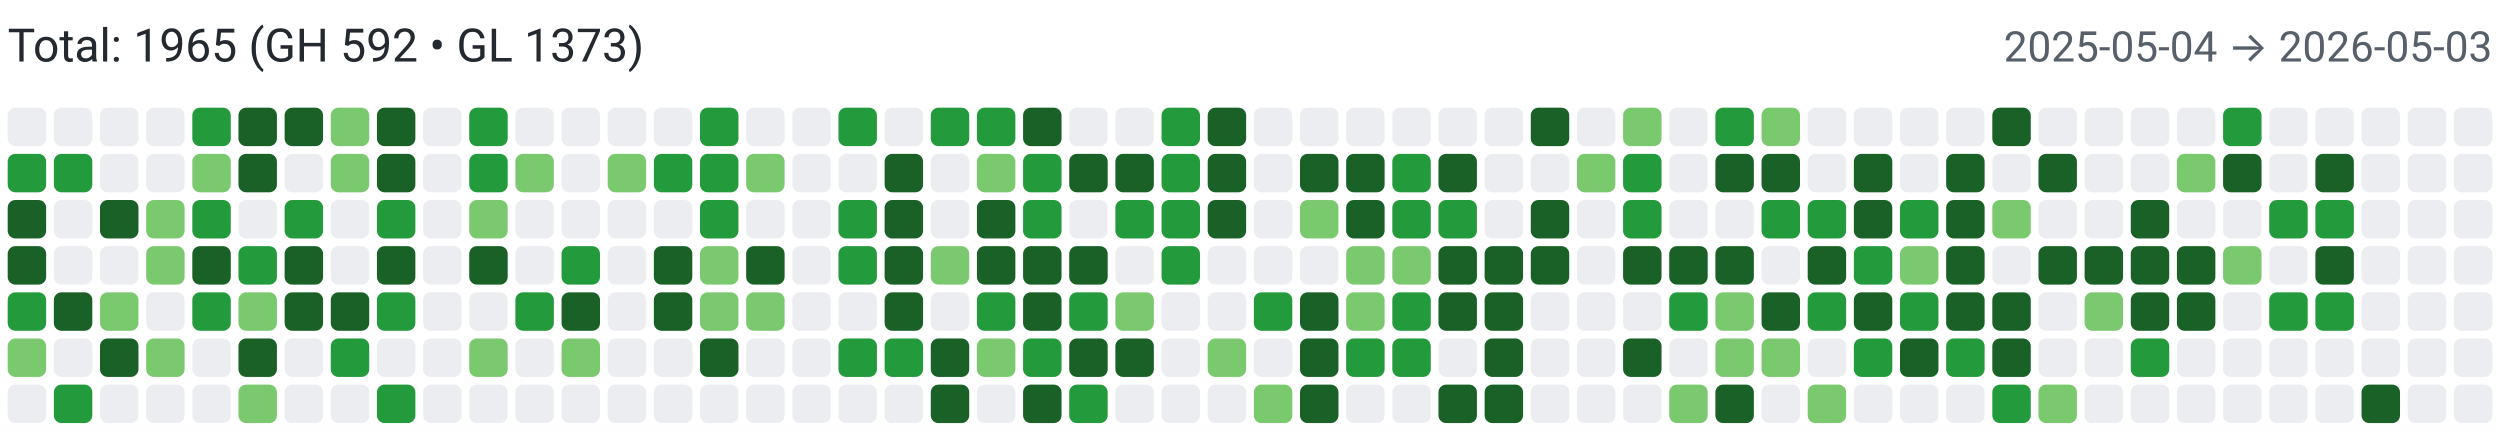
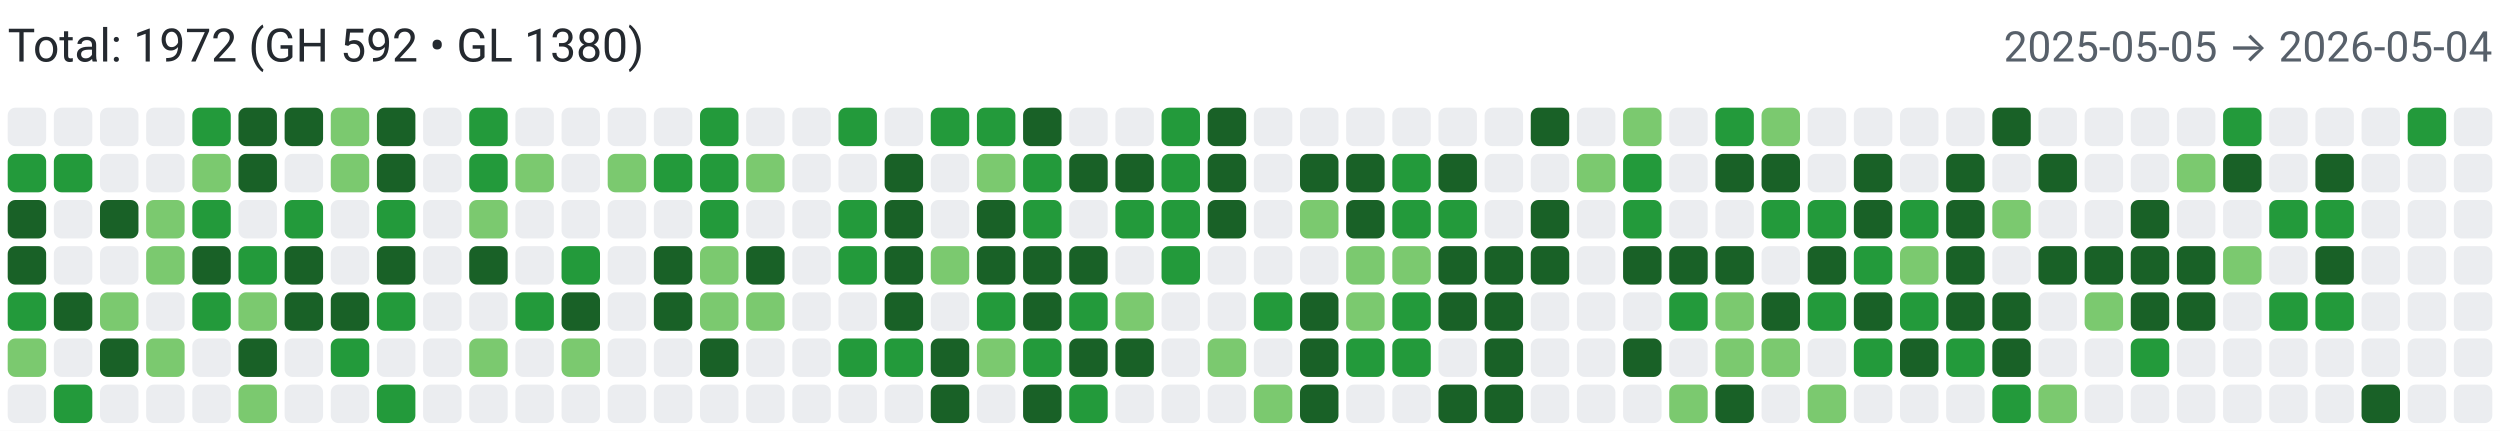
<svg xmlns="http://www.w3.org/2000/svg" width="650" height="112" viewBox="0 0 650 112" role="img" aria-label="Combined contributions">
  <rect width="100%" height="100%" fill="#fff" />
-   <text x="2" y="16" font-family="system-ui,-apple-system,Segoe UI,Roboto,Ubuntu,Cantarell,Noto Sans,sans-serif" font-size="12" fill="#24292f">Total: 1965 (GH 592 • GL 1373)</text>
-   <text x="648" y="16" text-anchor="end" font-family="system-ui,-apple-system,Segoe UI,Roboto,Ubuntu,Cantarell,Noto Sans,sans-serif" font-size="11" fill="#57606a">2025-05-04 → 2026-05-03</text>
+   <text x="2" y="16" font-family="system-ui,-apple-system,Segoe UI,Roboto,Ubuntu,Cantarell,Noto Sans,sans-serif" font-size="12" fill="#24292f">Total: 1972 (GH 592 • GL 1380)</text>
+   <text x="648" y="16" text-anchor="end" font-family="system-ui,-apple-system,Segoe UI,Roboto,Ubuntu,Cantarell,Noto Sans,sans-serif" font-size="11" fill="#57606a">2025-05-05 → 2026-05-04</text>
  <rect x="2" y="28" width="10" height="10" rx="2" ry="2" fill="#ebedf0">
        </rect>
  <rect x="2" y="40" width="10" height="10" rx="2" ry="2" fill="#239a3b">
        </rect>
  <rect x="2" y="52" width="10" height="10" rx="2" ry="2" fill="#196127">
        </rect>
  <rect x="2" y="64" width="10" height="10" rx="2" ry="2" fill="#196127">
        </rect>
  <rect x="2" y="76" width="10" height="10" rx="2" ry="2" fill="#239a3b">
        </rect>
  <rect x="2" y="88" width="10" height="10" rx="2" ry="2" fill="#7bc96f">
        </rect>
  <rect x="2" y="100" width="10" height="10" rx="2" ry="2" fill="#ebedf0">
        </rect>
  <rect x="14" y="28" width="10" height="10" rx="2" ry="2" fill="#ebedf0">
        </rect>
  <rect x="14" y="40" width="10" height="10" rx="2" ry="2" fill="#239a3b">
        </rect>
  <rect x="14" y="52" width="10" height="10" rx="2" ry="2" fill="#ebedf0">
        </rect>
  <rect x="14" y="64" width="10" height="10" rx="2" ry="2" fill="#ebedf0">
        </rect>
  <rect x="14" y="76" width="10" height="10" rx="2" ry="2" fill="#196127">
        </rect>
  <rect x="14" y="88" width="10" height="10" rx="2" ry="2" fill="#ebedf0">
        </rect>
  <rect x="14" y="100" width="10" height="10" rx="2" ry="2" fill="#239a3b">
        </rect>
  <rect x="26" y="28" width="10" height="10" rx="2" ry="2" fill="#ebedf0">
        </rect>
  <rect x="26" y="40" width="10" height="10" rx="2" ry="2" fill="#ebedf0">
        </rect>
  <rect x="26" y="52" width="10" height="10" rx="2" ry="2" fill="#196127">
        </rect>
  <rect x="26" y="64" width="10" height="10" rx="2" ry="2" fill="#ebedf0">
        </rect>
  <rect x="26" y="76" width="10" height="10" rx="2" ry="2" fill="#7bc96f">
        </rect>
  <rect x="26" y="88" width="10" height="10" rx="2" ry="2" fill="#196127">
        </rect>
  <rect x="26" y="100" width="10" height="10" rx="2" ry="2" fill="#ebedf0">
        </rect>
  <rect x="38" y="28" width="10" height="10" rx="2" ry="2" fill="#ebedf0">
        </rect>
  <rect x="38" y="40" width="10" height="10" rx="2" ry="2" fill="#ebedf0">
        </rect>
  <rect x="38" y="52" width="10" height="10" rx="2" ry="2" fill="#7bc96f">
        </rect>
  <rect x="38" y="64" width="10" height="10" rx="2" ry="2" fill="#7bc96f">
        </rect>
  <rect x="38" y="76" width="10" height="10" rx="2" ry="2" fill="#ebedf0">
        </rect>
  <rect x="38" y="88" width="10" height="10" rx="2" ry="2" fill="#7bc96f">
        </rect>
  <rect x="38" y="100" width="10" height="10" rx="2" ry="2" fill="#ebedf0">
        </rect>
  <rect x="50" y="28" width="10" height="10" rx="2" ry="2" fill="#239a3b">
        </rect>
  <rect x="50" y="40" width="10" height="10" rx="2" ry="2" fill="#7bc96f">
        </rect>
  <rect x="50" y="52" width="10" height="10" rx="2" ry="2" fill="#239a3b">
        </rect>
  <rect x="50" y="64" width="10" height="10" rx="2" ry="2" fill="#196127">
        </rect>
  <rect x="50" y="76" width="10" height="10" rx="2" ry="2" fill="#239a3b">
        </rect>
  <rect x="50" y="88" width="10" height="10" rx="2" ry="2" fill="#ebedf0">
        </rect>
  <rect x="50" y="100" width="10" height="10" rx="2" ry="2" fill="#ebedf0">
        </rect>
  <rect x="62" y="28" width="10" height="10" rx="2" ry="2" fill="#196127">
        </rect>
  <rect x="62" y="40" width="10" height="10" rx="2" ry="2" fill="#196127">
        </rect>
  <rect x="62" y="52" width="10" height="10" rx="2" ry="2" fill="#ebedf0">
        </rect>
  <rect x="62" y="64" width="10" height="10" rx="2" ry="2" fill="#239a3b">
        </rect>
  <rect x="62" y="76" width="10" height="10" rx="2" ry="2" fill="#7bc96f">
        </rect>
  <rect x="62" y="88" width="10" height="10" rx="2" ry="2" fill="#196127">
        </rect>
  <rect x="62" y="100" width="10" height="10" rx="2" ry="2" fill="#7bc96f">
        </rect>
  <rect x="74" y="28" width="10" height="10" rx="2" ry="2" fill="#196127">
        </rect>
  <rect x="74" y="40" width="10" height="10" rx="2" ry="2" fill="#ebedf0">
        </rect>
  <rect x="74" y="52" width="10" height="10" rx="2" ry="2" fill="#239a3b">
        </rect>
  <rect x="74" y="64" width="10" height="10" rx="2" ry="2" fill="#196127">
        </rect>
  <rect x="74" y="76" width="10" height="10" rx="2" ry="2" fill="#196127">
        </rect>
  <rect x="74" y="88" width="10" height="10" rx="2" ry="2" fill="#ebedf0">
        </rect>
  <rect x="74" y="100" width="10" height="10" rx="2" ry="2" fill="#ebedf0">
        </rect>
  <rect x="86" y="28" width="10" height="10" rx="2" ry="2" fill="#7bc96f">
        </rect>
  <rect x="86" y="40" width="10" height="10" rx="2" ry="2" fill="#7bc96f">
        </rect>
  <rect x="86" y="52" width="10" height="10" rx="2" ry="2" fill="#ebedf0">
        </rect>
  <rect x="86" y="64" width="10" height="10" rx="2" ry="2" fill="#ebedf0">
        </rect>
  <rect x="86" y="76" width="10" height="10" rx="2" ry="2" fill="#196127">
        </rect>
  <rect x="86" y="88" width="10" height="10" rx="2" ry="2" fill="#239a3b">
        </rect>
  <rect x="86" y="100" width="10" height="10" rx="2" ry="2" fill="#ebedf0">
        </rect>
  <rect x="98" y="28" width="10" height="10" rx="2" ry="2" fill="#196127">
        </rect>
  <rect x="98" y="40" width="10" height="10" rx="2" ry="2" fill="#196127">
        </rect>
  <rect x="98" y="52" width="10" height="10" rx="2" ry="2" fill="#239a3b">
        </rect>
  <rect x="98" y="64" width="10" height="10" rx="2" ry="2" fill="#196127">
        </rect>
  <rect x="98" y="76" width="10" height="10" rx="2" ry="2" fill="#239a3b">
        </rect>
  <rect x="98" y="88" width="10" height="10" rx="2" ry="2" fill="#ebedf0">
        </rect>
  <rect x="98" y="100" width="10" height="10" rx="2" ry="2" fill="#239a3b">
        </rect>
  <rect x="110" y="28" width="10" height="10" rx="2" ry="2" fill="#ebedf0">
        </rect>
  <rect x="110" y="40" width="10" height="10" rx="2" ry="2" fill="#ebedf0">
        </rect>
  <rect x="110" y="52" width="10" height="10" rx="2" ry="2" fill="#ebedf0">
        </rect>
  <rect x="110" y="64" width="10" height="10" rx="2" ry="2" fill="#ebedf0">
        </rect>
  <rect x="110" y="76" width="10" height="10" rx="2" ry="2" fill="#ebedf0">
        </rect>
  <rect x="110" y="88" width="10" height="10" rx="2" ry="2" fill="#ebedf0">
        </rect>
  <rect x="110" y="100" width="10" height="10" rx="2" ry="2" fill="#ebedf0">
        </rect>
  <rect x="122" y="28" width="10" height="10" rx="2" ry="2" fill="#239a3b">
        </rect>
  <rect x="122" y="40" width="10" height="10" rx="2" ry="2" fill="#239a3b">
        </rect>
  <rect x="122" y="52" width="10" height="10" rx="2" ry="2" fill="#7bc96f">
        </rect>
  <rect x="122" y="64" width="10" height="10" rx="2" ry="2" fill="#196127">
        </rect>
  <rect x="122" y="76" width="10" height="10" rx="2" ry="2" fill="#ebedf0">
        </rect>
  <rect x="122" y="88" width="10" height="10" rx="2" ry="2" fill="#7bc96f">
        </rect>
  <rect x="122" y="100" width="10" height="10" rx="2" ry="2" fill="#ebedf0">
        </rect>
  <rect x="134" y="28" width="10" height="10" rx="2" ry="2" fill="#ebedf0">
        </rect>
  <rect x="134" y="40" width="10" height="10" rx="2" ry="2" fill="#7bc96f">
        </rect>
  <rect x="134" y="52" width="10" height="10" rx="2" ry="2" fill="#ebedf0">
        </rect>
  <rect x="134" y="64" width="10" height="10" rx="2" ry="2" fill="#ebedf0">
        </rect>
  <rect x="134" y="76" width="10" height="10" rx="2" ry="2" fill="#239a3b">
        </rect>
  <rect x="134" y="88" width="10" height="10" rx="2" ry="2" fill="#ebedf0">
        </rect>
  <rect x="134" y="100" width="10" height="10" rx="2" ry="2" fill="#ebedf0">
        </rect>
  <rect x="146" y="28" width="10" height="10" rx="2" ry="2" fill="#ebedf0">
        </rect>
  <rect x="146" y="40" width="10" height="10" rx="2" ry="2" fill="#ebedf0">
        </rect>
  <rect x="146" y="52" width="10" height="10" rx="2" ry="2" fill="#ebedf0">
        </rect>
  <rect x="146" y="64" width="10" height="10" rx="2" ry="2" fill="#239a3b">
        </rect>
  <rect x="146" y="76" width="10" height="10" rx="2" ry="2" fill="#196127">
        </rect>
  <rect x="146" y="88" width="10" height="10" rx="2" ry="2" fill="#7bc96f">
        </rect>
  <rect x="146" y="100" width="10" height="10" rx="2" ry="2" fill="#ebedf0">
        </rect>
  <rect x="158" y="28" width="10" height="10" rx="2" ry="2" fill="#ebedf0">
        </rect>
  <rect x="158" y="40" width="10" height="10" rx="2" ry="2" fill="#7bc96f">
        </rect>
  <rect x="158" y="52" width="10" height="10" rx="2" ry="2" fill="#ebedf0">
        </rect>
  <rect x="158" y="64" width="10" height="10" rx="2" ry="2" fill="#ebedf0">
        </rect>
  <rect x="158" y="76" width="10" height="10" rx="2" ry="2" fill="#ebedf0">
        </rect>
  <rect x="158" y="88" width="10" height="10" rx="2" ry="2" fill="#ebedf0">
        </rect>
  <rect x="158" y="100" width="10" height="10" rx="2" ry="2" fill="#ebedf0">
        </rect>
  <rect x="170" y="28" width="10" height="10" rx="2" ry="2" fill="#ebedf0">
        </rect>
  <rect x="170" y="40" width="10" height="10" rx="2" ry="2" fill="#239a3b">
        </rect>
  <rect x="170" y="52" width="10" height="10" rx="2" ry="2" fill="#ebedf0">
        </rect>
  <rect x="170" y="64" width="10" height="10" rx="2" ry="2" fill="#196127">
        </rect>
  <rect x="170" y="76" width="10" height="10" rx="2" ry="2" fill="#196127">
        </rect>
  <rect x="170" y="88" width="10" height="10" rx="2" ry="2" fill="#ebedf0">
        </rect>
  <rect x="170" y="100" width="10" height="10" rx="2" ry="2" fill="#ebedf0">
        </rect>
  <rect x="182" y="28" width="10" height="10" rx="2" ry="2" fill="#239a3b">
        </rect>
  <rect x="182" y="40" width="10" height="10" rx="2" ry="2" fill="#239a3b">
        </rect>
  <rect x="182" y="52" width="10" height="10" rx="2" ry="2" fill="#239a3b">
        </rect>
  <rect x="182" y="64" width="10" height="10" rx="2" ry="2" fill="#7bc96f">
        </rect>
  <rect x="182" y="76" width="10" height="10" rx="2" ry="2" fill="#7bc96f">
        </rect>
  <rect x="182" y="88" width="10" height="10" rx="2" ry="2" fill="#196127">
        </rect>
  <rect x="182" y="100" width="10" height="10" rx="2" ry="2" fill="#ebedf0">
        </rect>
  <rect x="194" y="28" width="10" height="10" rx="2" ry="2" fill="#ebedf0">
        </rect>
  <rect x="194" y="40" width="10" height="10" rx="2" ry="2" fill="#7bc96f">
        </rect>
  <rect x="194" y="52" width="10" height="10" rx="2" ry="2" fill="#ebedf0">
        </rect>
  <rect x="194" y="64" width="10" height="10" rx="2" ry="2" fill="#196127">
        </rect>
  <rect x="194" y="76" width="10" height="10" rx="2" ry="2" fill="#7bc96f">
        </rect>
  <rect x="194" y="88" width="10" height="10" rx="2" ry="2" fill="#ebedf0">
        </rect>
  <rect x="194" y="100" width="10" height="10" rx="2" ry="2" fill="#ebedf0">
        </rect>
  <rect x="206" y="28" width="10" height="10" rx="2" ry="2" fill="#ebedf0">
        </rect>
  <rect x="206" y="40" width="10" height="10" rx="2" ry="2" fill="#ebedf0">
        </rect>
  <rect x="206" y="52" width="10" height="10" rx="2" ry="2" fill="#ebedf0">
        </rect>
  <rect x="206" y="64" width="10" height="10" rx="2" ry="2" fill="#ebedf0">
        </rect>
  <rect x="206" y="76" width="10" height="10" rx="2" ry="2" fill="#ebedf0">
        </rect>
  <rect x="206" y="88" width="10" height="10" rx="2" ry="2" fill="#ebedf0">
        </rect>
  <rect x="206" y="100" width="10" height="10" rx="2" ry="2" fill="#ebedf0">
        </rect>
  <rect x="218" y="28" width="10" height="10" rx="2" ry="2" fill="#239a3b">
        </rect>
  <rect x="218" y="40" width="10" height="10" rx="2" ry="2" fill="#ebedf0">
        </rect>
  <rect x="218" y="52" width="10" height="10" rx="2" ry="2" fill="#239a3b">
        </rect>
  <rect x="218" y="64" width="10" height="10" rx="2" ry="2" fill="#239a3b">
        </rect>
  <rect x="218" y="76" width="10" height="10" rx="2" ry="2" fill="#ebedf0">
        </rect>
  <rect x="218" y="88" width="10" height="10" rx="2" ry="2" fill="#239a3b">
        </rect>
  <rect x="218" y="100" width="10" height="10" rx="2" ry="2" fill="#ebedf0">
        </rect>
  <rect x="230" y="28" width="10" height="10" rx="2" ry="2" fill="#ebedf0">
        </rect>
  <rect x="230" y="40" width="10" height="10" rx="2" ry="2" fill="#196127">
        </rect>
  <rect x="230" y="52" width="10" height="10" rx="2" ry="2" fill="#196127">
        </rect>
  <rect x="230" y="64" width="10" height="10" rx="2" ry="2" fill="#196127">
        </rect>
  <rect x="230" y="76" width="10" height="10" rx="2" ry="2" fill="#196127">
        </rect>
  <rect x="230" y="88" width="10" height="10" rx="2" ry="2" fill="#239a3b">
        </rect>
  <rect x="230" y="100" width="10" height="10" rx="2" ry="2" fill="#ebedf0">
        </rect>
  <rect x="242" y="28" width="10" height="10" rx="2" ry="2" fill="#239a3b">
        </rect>
  <rect x="242" y="40" width="10" height="10" rx="2" ry="2" fill="#ebedf0">
        </rect>
  <rect x="242" y="52" width="10" height="10" rx="2" ry="2" fill="#ebedf0">
        </rect>
  <rect x="242" y="64" width="10" height="10" rx="2" ry="2" fill="#7bc96f">
        </rect>
  <rect x="242" y="76" width="10" height="10" rx="2" ry="2" fill="#ebedf0">
        </rect>
  <rect x="242" y="88" width="10" height="10" rx="2" ry="2" fill="#196127">
        </rect>
  <rect x="242" y="100" width="10" height="10" rx="2" ry="2" fill="#196127">
        </rect>
  <rect x="254" y="28" width="10" height="10" rx="2" ry="2" fill="#239a3b">
        </rect>
  <rect x="254" y="40" width="10" height="10" rx="2" ry="2" fill="#7bc96f">
        </rect>
  <rect x="254" y="52" width="10" height="10" rx="2" ry="2" fill="#196127">
        </rect>
  <rect x="254" y="64" width="10" height="10" rx="2" ry="2" fill="#196127">
        </rect>
  <rect x="254" y="76" width="10" height="10" rx="2" ry="2" fill="#239a3b">
        </rect>
  <rect x="254" y="88" width="10" height="10" rx="2" ry="2" fill="#7bc96f">
        </rect>
  <rect x="254" y="100" width="10" height="10" rx="2" ry="2" fill="#ebedf0">
        </rect>
  <rect x="266" y="28" width="10" height="10" rx="2" ry="2" fill="#196127">
        </rect>
  <rect x="266" y="40" width="10" height="10" rx="2" ry="2" fill="#239a3b">
        </rect>
  <rect x="266" y="52" width="10" height="10" rx="2" ry="2" fill="#239a3b">
        </rect>
  <rect x="266" y="64" width="10" height="10" rx="2" ry="2" fill="#196127">
        </rect>
  <rect x="266" y="76" width="10" height="10" rx="2" ry="2" fill="#196127">
        </rect>
  <rect x="266" y="88" width="10" height="10" rx="2" ry="2" fill="#239a3b">
        </rect>
  <rect x="266" y="100" width="10" height="10" rx="2" ry="2" fill="#196127">
        </rect>
  <rect x="278" y="28" width="10" height="10" rx="2" ry="2" fill="#ebedf0">
        </rect>
  <rect x="278" y="40" width="10" height="10" rx="2" ry="2" fill="#196127">
        </rect>
  <rect x="278" y="52" width="10" height="10" rx="2" ry="2" fill="#ebedf0">
        </rect>
  <rect x="278" y="64" width="10" height="10" rx="2" ry="2" fill="#196127">
        </rect>
  <rect x="278" y="76" width="10" height="10" rx="2" ry="2" fill="#239a3b">
        </rect>
  <rect x="278" y="88" width="10" height="10" rx="2" ry="2" fill="#196127">
        </rect>
  <rect x="278" y="100" width="10" height="10" rx="2" ry="2" fill="#239a3b">
        </rect>
  <rect x="290" y="28" width="10" height="10" rx="2" ry="2" fill="#ebedf0">
        </rect>
  <rect x="290" y="40" width="10" height="10" rx="2" ry="2" fill="#196127">
        </rect>
  <rect x="290" y="52" width="10" height="10" rx="2" ry="2" fill="#239a3b">
        </rect>
  <rect x="290" y="64" width="10" height="10" rx="2" ry="2" fill="#ebedf0">
        </rect>
  <rect x="290" y="76" width="10" height="10" rx="2" ry="2" fill="#7bc96f">
        </rect>
  <rect x="290" y="88" width="10" height="10" rx="2" ry="2" fill="#196127">
        </rect>
  <rect x="290" y="100" width="10" height="10" rx="2" ry="2" fill="#ebedf0">
        </rect>
  <rect x="302" y="28" width="10" height="10" rx="2" ry="2" fill="#239a3b">
        </rect>
  <rect x="302" y="40" width="10" height="10" rx="2" ry="2" fill="#239a3b">
        </rect>
  <rect x="302" y="52" width="10" height="10" rx="2" ry="2" fill="#239a3b">
        </rect>
  <rect x="302" y="64" width="10" height="10" rx="2" ry="2" fill="#239a3b">
        </rect>
  <rect x="302" y="76" width="10" height="10" rx="2" ry="2" fill="#ebedf0">
        </rect>
  <rect x="302" y="88" width="10" height="10" rx="2" ry="2" fill="#ebedf0">
        </rect>
  <rect x="302" y="100" width="10" height="10" rx="2" ry="2" fill="#ebedf0">
        </rect>
  <rect x="314" y="28" width="10" height="10" rx="2" ry="2" fill="#196127">
        </rect>
  <rect x="314" y="40" width="10" height="10" rx="2" ry="2" fill="#196127">
        </rect>
  <rect x="314" y="52" width="10" height="10" rx="2" ry="2" fill="#196127">
        </rect>
  <rect x="314" y="64" width="10" height="10" rx="2" ry="2" fill="#ebedf0">
        </rect>
  <rect x="314" y="76" width="10" height="10" rx="2" ry="2" fill="#ebedf0">
        </rect>
  <rect x="314" y="88" width="10" height="10" rx="2" ry="2" fill="#7bc96f">
        </rect>
  <rect x="314" y="100" width="10" height="10" rx="2" ry="2" fill="#ebedf0">
        </rect>
  <rect x="326" y="28" width="10" height="10" rx="2" ry="2" fill="#ebedf0">
        </rect>
  <rect x="326" y="40" width="10" height="10" rx="2" ry="2" fill="#ebedf0">
        </rect>
  <rect x="326" y="52" width="10" height="10" rx="2" ry="2" fill="#ebedf0">
        </rect>
  <rect x="326" y="64" width="10" height="10" rx="2" ry="2" fill="#ebedf0">
        </rect>
  <rect x="326" y="76" width="10" height="10" rx="2" ry="2" fill="#239a3b">
        </rect>
  <rect x="326" y="88" width="10" height="10" rx="2" ry="2" fill="#ebedf0">
        </rect>
  <rect x="326" y="100" width="10" height="10" rx="2" ry="2" fill="#7bc96f">
        </rect>
  <rect x="338" y="28" width="10" height="10" rx="2" ry="2" fill="#ebedf0">
        </rect>
  <rect x="338" y="40" width="10" height="10" rx="2" ry="2" fill="#196127">
        </rect>
  <rect x="338" y="52" width="10" height="10" rx="2" ry="2" fill="#7bc96f">
        </rect>
  <rect x="338" y="64" width="10" height="10" rx="2" ry="2" fill="#ebedf0">
        </rect>
  <rect x="338" y="76" width="10" height="10" rx="2" ry="2" fill="#196127">
        </rect>
  <rect x="338" y="88" width="10" height="10" rx="2" ry="2" fill="#196127">
        </rect>
  <rect x="338" y="100" width="10" height="10" rx="2" ry="2" fill="#196127">
        </rect>
  <rect x="350" y="28" width="10" height="10" rx="2" ry="2" fill="#ebedf0">
        </rect>
  <rect x="350" y="40" width="10" height="10" rx="2" ry="2" fill="#196127">
        </rect>
  <rect x="350" y="52" width="10" height="10" rx="2" ry="2" fill="#196127">
        </rect>
  <rect x="350" y="64" width="10" height="10" rx="2" ry="2" fill="#7bc96f">
        </rect>
  <rect x="350" y="76" width="10" height="10" rx="2" ry="2" fill="#7bc96f">
        </rect>
  <rect x="350" y="88" width="10" height="10" rx="2" ry="2" fill="#239a3b">
        </rect>
  <rect x="350" y="100" width="10" height="10" rx="2" ry="2" fill="#ebedf0">
        </rect>
  <rect x="362" y="28" width="10" height="10" rx="2" ry="2" fill="#ebedf0">
        </rect>
  <rect x="362" y="40" width="10" height="10" rx="2" ry="2" fill="#239a3b">
        </rect>
  <rect x="362" y="52" width="10" height="10" rx="2" ry="2" fill="#239a3b">
        </rect>
  <rect x="362" y="64" width="10" height="10" rx="2" ry="2" fill="#7bc96f">
        </rect>
  <rect x="362" y="76" width="10" height="10" rx="2" ry="2" fill="#239a3b">
        </rect>
  <rect x="362" y="88" width="10" height="10" rx="2" ry="2" fill="#239a3b">
        </rect>
  <rect x="362" y="100" width="10" height="10" rx="2" ry="2" fill="#ebedf0">
        </rect>
  <rect x="374" y="28" width="10" height="10" rx="2" ry="2" fill="#ebedf0">
        </rect>
  <rect x="374" y="40" width="10" height="10" rx="2" ry="2" fill="#196127">
        </rect>
  <rect x="374" y="52" width="10" height="10" rx="2" ry="2" fill="#239a3b">
        </rect>
  <rect x="374" y="64" width="10" height="10" rx="2" ry="2" fill="#196127">
        </rect>
  <rect x="374" y="76" width="10" height="10" rx="2" ry="2" fill="#196127">
        </rect>
  <rect x="374" y="88" width="10" height="10" rx="2" ry="2" fill="#ebedf0">
        </rect>
  <rect x="374" y="100" width="10" height="10" rx="2" ry="2" fill="#196127">
        </rect>
  <rect x="386" y="28" width="10" height="10" rx="2" ry="2" fill="#ebedf0">
        </rect>
  <rect x="386" y="40" width="10" height="10" rx="2" ry="2" fill="#ebedf0">
        </rect>
  <rect x="386" y="52" width="10" height="10" rx="2" ry="2" fill="#ebedf0">
        </rect>
  <rect x="386" y="64" width="10" height="10" rx="2" ry="2" fill="#196127">
        </rect>
  <rect x="386" y="76" width="10" height="10" rx="2" ry="2" fill="#196127">
        </rect>
  <rect x="386" y="88" width="10" height="10" rx="2" ry="2" fill="#196127">
        </rect>
  <rect x="386" y="100" width="10" height="10" rx="2" ry="2" fill="#196127">
        </rect>
  <rect x="398" y="28" width="10" height="10" rx="2" ry="2" fill="#196127">
        </rect>
  <rect x="398" y="40" width="10" height="10" rx="2" ry="2" fill="#ebedf0">
        </rect>
  <rect x="398" y="52" width="10" height="10" rx="2" ry="2" fill="#196127">
        </rect>
  <rect x="398" y="64" width="10" height="10" rx="2" ry="2" fill="#196127">
        </rect>
  <rect x="398" y="76" width="10" height="10" rx="2" ry="2" fill="#ebedf0">
        </rect>
  <rect x="398" y="88" width="10" height="10" rx="2" ry="2" fill="#ebedf0">
        </rect>
  <rect x="398" y="100" width="10" height="10" rx="2" ry="2" fill="#ebedf0">
        </rect>
  <rect x="410" y="28" width="10" height="10" rx="2" ry="2" fill="#ebedf0">
        </rect>
  <rect x="410" y="40" width="10" height="10" rx="2" ry="2" fill="#7bc96f">
        </rect>
  <rect x="410" y="52" width="10" height="10" rx="2" ry="2" fill="#ebedf0">
        </rect>
  <rect x="410" y="64" width="10" height="10" rx="2" ry="2" fill="#ebedf0">
        </rect>
  <rect x="410" y="76" width="10" height="10" rx="2" ry="2" fill="#ebedf0">
        </rect>
  <rect x="410" y="88" width="10" height="10" rx="2" ry="2" fill="#ebedf0">
        </rect>
  <rect x="410" y="100" width="10" height="10" rx="2" ry="2" fill="#ebedf0">
        </rect>
  <rect x="422" y="28" width="10" height="10" rx="2" ry="2" fill="#7bc96f">
        </rect>
  <rect x="422" y="40" width="10" height="10" rx="2" ry="2" fill="#239a3b">
        </rect>
  <rect x="422" y="52" width="10" height="10" rx="2" ry="2" fill="#239a3b">
        </rect>
  <rect x="422" y="64" width="10" height="10" rx="2" ry="2" fill="#196127">
        </rect>
  <rect x="422" y="76" width="10" height="10" rx="2" ry="2" fill="#ebedf0">
        </rect>
  <rect x="422" y="88" width="10" height="10" rx="2" ry="2" fill="#196127">
        </rect>
  <rect x="422" y="100" width="10" height="10" rx="2" ry="2" fill="#ebedf0">
        </rect>
  <rect x="434" y="28" width="10" height="10" rx="2" ry="2" fill="#ebedf0">
        </rect>
  <rect x="434" y="40" width="10" height="10" rx="2" ry="2" fill="#ebedf0">
        </rect>
  <rect x="434" y="52" width="10" height="10" rx="2" ry="2" fill="#ebedf0">
        </rect>
  <rect x="434" y="64" width="10" height="10" rx="2" ry="2" fill="#196127">
        </rect>
  <rect x="434" y="76" width="10" height="10" rx="2" ry="2" fill="#239a3b">
        </rect>
  <rect x="434" y="88" width="10" height="10" rx="2" ry="2" fill="#ebedf0">
        </rect>
  <rect x="434" y="100" width="10" height="10" rx="2" ry="2" fill="#7bc96f">
        </rect>
  <rect x="446" y="28" width="10" height="10" rx="2" ry="2" fill="#239a3b">
        </rect>
  <rect x="446" y="40" width="10" height="10" rx="2" ry="2" fill="#196127">
        </rect>
  <rect x="446" y="52" width="10" height="10" rx="2" ry="2" fill="#ebedf0">
        </rect>
  <rect x="446" y="64" width="10" height="10" rx="2" ry="2" fill="#196127">
        </rect>
  <rect x="446" y="76" width="10" height="10" rx="2" ry="2" fill="#7bc96f">
        </rect>
  <rect x="446" y="88" width="10" height="10" rx="2" ry="2" fill="#7bc96f">
        </rect>
  <rect x="446" y="100" width="10" height="10" rx="2" ry="2" fill="#196127">
        </rect>
  <rect x="458" y="28" width="10" height="10" rx="2" ry="2" fill="#7bc96f">
        </rect>
  <rect x="458" y="40" width="10" height="10" rx="2" ry="2" fill="#196127">
        </rect>
  <rect x="458" y="52" width="10" height="10" rx="2" ry="2" fill="#239a3b">
        </rect>
  <rect x="458" y="64" width="10" height="10" rx="2" ry="2" fill="#ebedf0">
        </rect>
  <rect x="458" y="76" width="10" height="10" rx="2" ry="2" fill="#196127">
        </rect>
  <rect x="458" y="88" width="10" height="10" rx="2" ry="2" fill="#7bc96f">
        </rect>
  <rect x="458" y="100" width="10" height="10" rx="2" ry="2" fill="#ebedf0">
        </rect>
  <rect x="470" y="28" width="10" height="10" rx="2" ry="2" fill="#ebedf0">
        </rect>
  <rect x="470" y="40" width="10" height="10" rx="2" ry="2" fill="#ebedf0">
        </rect>
  <rect x="470" y="52" width="10" height="10" rx="2" ry="2" fill="#239a3b">
        </rect>
  <rect x="470" y="64" width="10" height="10" rx="2" ry="2" fill="#196127">
        </rect>
  <rect x="470" y="76" width="10" height="10" rx="2" ry="2" fill="#239a3b">
        </rect>
  <rect x="470" y="88" width="10" height="10" rx="2" ry="2" fill="#ebedf0">
        </rect>
  <rect x="470" y="100" width="10" height="10" rx="2" ry="2" fill="#7bc96f">
        </rect>
  <rect x="482" y="28" width="10" height="10" rx="2" ry="2" fill="#ebedf0">
        </rect>
  <rect x="482" y="40" width="10" height="10" rx="2" ry="2" fill="#196127">
        </rect>
  <rect x="482" y="52" width="10" height="10" rx="2" ry="2" fill="#196127">
        </rect>
  <rect x="482" y="64" width="10" height="10" rx="2" ry="2" fill="#239a3b">
        </rect>
  <rect x="482" y="76" width="10" height="10" rx="2" ry="2" fill="#196127">
        </rect>
  <rect x="482" y="88" width="10" height="10" rx="2" ry="2" fill="#239a3b">
        </rect>
  <rect x="482" y="100" width="10" height="10" rx="2" ry="2" fill="#ebedf0">
        </rect>
  <rect x="494" y="28" width="10" height="10" rx="2" ry="2" fill="#ebedf0">
        </rect>
  <rect x="494" y="40" width="10" height="10" rx="2" ry="2" fill="#ebedf0">
        </rect>
  <rect x="494" y="52" width="10" height="10" rx="2" ry="2" fill="#239a3b">
        </rect>
  <rect x="494" y="64" width="10" height="10" rx="2" ry="2" fill="#7bc96f">
        </rect>
  <rect x="494" y="76" width="10" height="10" rx="2" ry="2" fill="#239a3b">
        </rect>
  <rect x="494" y="88" width="10" height="10" rx="2" ry="2" fill="#196127">
        </rect>
  <rect x="494" y="100" width="10" height="10" rx="2" ry="2" fill="#ebedf0">
        </rect>
  <rect x="506" y="28" width="10" height="10" rx="2" ry="2" fill="#ebedf0">
        </rect>
  <rect x="506" y="40" width="10" height="10" rx="2" ry="2" fill="#196127">
        </rect>
  <rect x="506" y="52" width="10" height="10" rx="2" ry="2" fill="#196127">
        </rect>
  <rect x="506" y="64" width="10" height="10" rx="2" ry="2" fill="#196127">
        </rect>
  <rect x="506" y="76" width="10" height="10" rx="2" ry="2" fill="#196127">
        </rect>
  <rect x="506" y="88" width="10" height="10" rx="2" ry="2" fill="#239a3b">
        </rect>
  <rect x="506" y="100" width="10" height="10" rx="2" ry="2" fill="#ebedf0">
        </rect>
  <rect x="518" y="28" width="10" height="10" rx="2" ry="2" fill="#196127">
        </rect>
  <rect x="518" y="40" width="10" height="10" rx="2" ry="2" fill="#ebedf0">
        </rect>
  <rect x="518" y="52" width="10" height="10" rx="2" ry="2" fill="#7bc96f">
        </rect>
  <rect x="518" y="64" width="10" height="10" rx="2" ry="2" fill="#ebedf0">
        </rect>
  <rect x="518" y="76" width="10" height="10" rx="2" ry="2" fill="#196127">
        </rect>
  <rect x="518" y="88" width="10" height="10" rx="2" ry="2" fill="#196127">
        </rect>
  <rect x="518" y="100" width="10" height="10" rx="2" ry="2" fill="#239a3b">
        </rect>
  <rect x="530" y="28" width="10" height="10" rx="2" ry="2" fill="#ebedf0">
        </rect>
  <rect x="530" y="40" width="10" height="10" rx="2" ry="2" fill="#196127">
        </rect>
  <rect x="530" y="52" width="10" height="10" rx="2" ry="2" fill="#ebedf0">
        </rect>
  <rect x="530" y="64" width="10" height="10" rx="2" ry="2" fill="#196127">
        </rect>
  <rect x="530" y="76" width="10" height="10" rx="2" ry="2" fill="#ebedf0">
        </rect>
  <rect x="530" y="88" width="10" height="10" rx="2" ry="2" fill="#ebedf0">
        </rect>
  <rect x="530" y="100" width="10" height="10" rx="2" ry="2" fill="#7bc96f">
        </rect>
  <rect x="542" y="28" width="10" height="10" rx="2" ry="2" fill="#ebedf0">
        </rect>
  <rect x="542" y="40" width="10" height="10" rx="2" ry="2" fill="#ebedf0">
        </rect>
  <rect x="542" y="52" width="10" height="10" rx="2" ry="2" fill="#ebedf0">
        </rect>
  <rect x="542" y="64" width="10" height="10" rx="2" ry="2" fill="#196127">
        </rect>
  <rect x="542" y="76" width="10" height="10" rx="2" ry="2" fill="#7bc96f">
        </rect>
  <rect x="542" y="88" width="10" height="10" rx="2" ry="2" fill="#ebedf0">
        </rect>
  <rect x="542" y="100" width="10" height="10" rx="2" ry="2" fill="#ebedf0">
        </rect>
  <rect x="554" y="28" width="10" height="10" rx="2" ry="2" fill="#ebedf0">
        </rect>
  <rect x="554" y="40" width="10" height="10" rx="2" ry="2" fill="#ebedf0">
        </rect>
  <rect x="554" y="52" width="10" height="10" rx="2" ry="2" fill="#196127">
        </rect>
  <rect x="554" y="64" width="10" height="10" rx="2" ry="2" fill="#196127">
        </rect>
  <rect x="554" y="76" width="10" height="10" rx="2" ry="2" fill="#196127">
        </rect>
  <rect x="554" y="88" width="10" height="10" rx="2" ry="2" fill="#239a3b">
        </rect>
  <rect x="554" y="100" width="10" height="10" rx="2" ry="2" fill="#ebedf0">
        </rect>
  <rect x="566" y="28" width="10" height="10" rx="2" ry="2" fill="#ebedf0">
        </rect>
  <rect x="566" y="40" width="10" height="10" rx="2" ry="2" fill="#7bc96f">
        </rect>
  <rect x="566" y="52" width="10" height="10" rx="2" ry="2" fill="#ebedf0">
        </rect>
  <rect x="566" y="64" width="10" height="10" rx="2" ry="2" fill="#196127">
        </rect>
  <rect x="566" y="76" width="10" height="10" rx="2" ry="2" fill="#196127">
        </rect>
  <rect x="566" y="88" width="10" height="10" rx="2" ry="2" fill="#ebedf0">
        </rect>
  <rect x="566" y="100" width="10" height="10" rx="2" ry="2" fill="#ebedf0">
        </rect>
  <rect x="578" y="28" width="10" height="10" rx="2" ry="2" fill="#239a3b">
        </rect>
  <rect x="578" y="40" width="10" height="10" rx="2" ry="2" fill="#196127">
        </rect>
  <rect x="578" y="52" width="10" height="10" rx="2" ry="2" fill="#ebedf0">
        </rect>
  <rect x="578" y="64" width="10" height="10" rx="2" ry="2" fill="#7bc96f">
        </rect>
  <rect x="578" y="76" width="10" height="10" rx="2" ry="2" fill="#ebedf0">
        </rect>
  <rect x="578" y="88" width="10" height="10" rx="2" ry="2" fill="#ebedf0">
        </rect>
  <rect x="578" y="100" width="10" height="10" rx="2" ry="2" fill="#ebedf0">
        </rect>
  <rect x="590" y="28" width="10" height="10" rx="2" ry="2" fill="#ebedf0">
        </rect>
  <rect x="590" y="40" width="10" height="10" rx="2" ry="2" fill="#ebedf0">
        </rect>
  <rect x="590" y="52" width="10" height="10" rx="2" ry="2" fill="#239a3b">
        </rect>
  <rect x="590" y="64" width="10" height="10" rx="2" ry="2" fill="#ebedf0">
        </rect>
  <rect x="590" y="76" width="10" height="10" rx="2" ry="2" fill="#239a3b">
        </rect>
  <rect x="590" y="88" width="10" height="10" rx="2" ry="2" fill="#ebedf0">
        </rect>
  <rect x="590" y="100" width="10" height="10" rx="2" ry="2" fill="#ebedf0">
        </rect>
  <rect x="602" y="28" width="10" height="10" rx="2" ry="2" fill="#ebedf0">
        </rect>
  <rect x="602" y="40" width="10" height="10" rx="2" ry="2" fill="#196127">
        </rect>
  <rect x="602" y="52" width="10" height="10" rx="2" ry="2" fill="#239a3b">
        </rect>
  <rect x="602" y="64" width="10" height="10" rx="2" ry="2" fill="#196127">
        </rect>
  <rect x="602" y="76" width="10" height="10" rx="2" ry="2" fill="#239a3b">
        </rect>
  <rect x="602" y="88" width="10" height="10" rx="2" ry="2" fill="#ebedf0">
        </rect>
  <rect x="602" y="100" width="10" height="10" rx="2" ry="2" fill="#ebedf0">
        </rect>
  <rect x="614" y="28" width="10" height="10" rx="2" ry="2" fill="#ebedf0">
        </rect>
  <rect x="614" y="40" width="10" height="10" rx="2" ry="2" fill="#ebedf0">
        </rect>
  <rect x="614" y="52" width="10" height="10" rx="2" ry="2" fill="#ebedf0">
        </rect>
  <rect x="614" y="64" width="10" height="10" rx="2" ry="2" fill="#ebedf0">
        </rect>
  <rect x="614" y="76" width="10" height="10" rx="2" ry="2" fill="#ebedf0">
        </rect>
  <rect x="614" y="88" width="10" height="10" rx="2" ry="2" fill="#ebedf0">
        </rect>
  <rect x="614" y="100" width="10" height="10" rx="2" ry="2" fill="#196127">
        </rect>
-   <rect x="626" y="28" width="10" height="10" rx="2" ry="2" fill="#ebedf0">
+   <rect x="626" y="28" width="10" height="10" rx="2" ry="2" fill="#239a3b">
        </rect>
  <rect x="626" y="40" width="10" height="10" rx="2" ry="2" fill="#ebedf0">
        </rect>
  <rect x="626" y="52" width="10" height="10" rx="2" ry="2" fill="#ebedf0">
        </rect>
  <rect x="626" y="64" width="10" height="10" rx="2" ry="2" fill="#ebedf0">
        </rect>
  <rect x="626" y="76" width="10" height="10" rx="2" ry="2" fill="#ebedf0">
        </rect>
  <rect x="626" y="88" width="10" height="10" rx="2" ry="2" fill="#ebedf0">
        </rect>
  <rect x="626" y="100" width="10" height="10" rx="2" ry="2" fill="#ebedf0">
        </rect>
  <rect x="638" y="28" width="10" height="10" rx="2" ry="2" fill="#ebedf0">
        </rect>
  <rect x="638" y="40" width="10" height="10" rx="2" ry="2" fill="#ebedf0">
        </rect>
  <rect x="638" y="52" width="10" height="10" rx="2" ry="2" fill="#ebedf0">
        </rect>
  <rect x="638" y="64" width="10" height="10" rx="2" ry="2" fill="#ebedf0">
        </rect>
  <rect x="638" y="76" width="10" height="10" rx="2" ry="2" fill="#ebedf0">
        </rect>
  <rect x="638" y="88" width="10" height="10" rx="2" ry="2" fill="#ebedf0">
        </rect>
  <rect x="638" y="100" width="10" height="10" rx="2" ry="2" fill="#ebedf0">
        </rect>
</svg>
